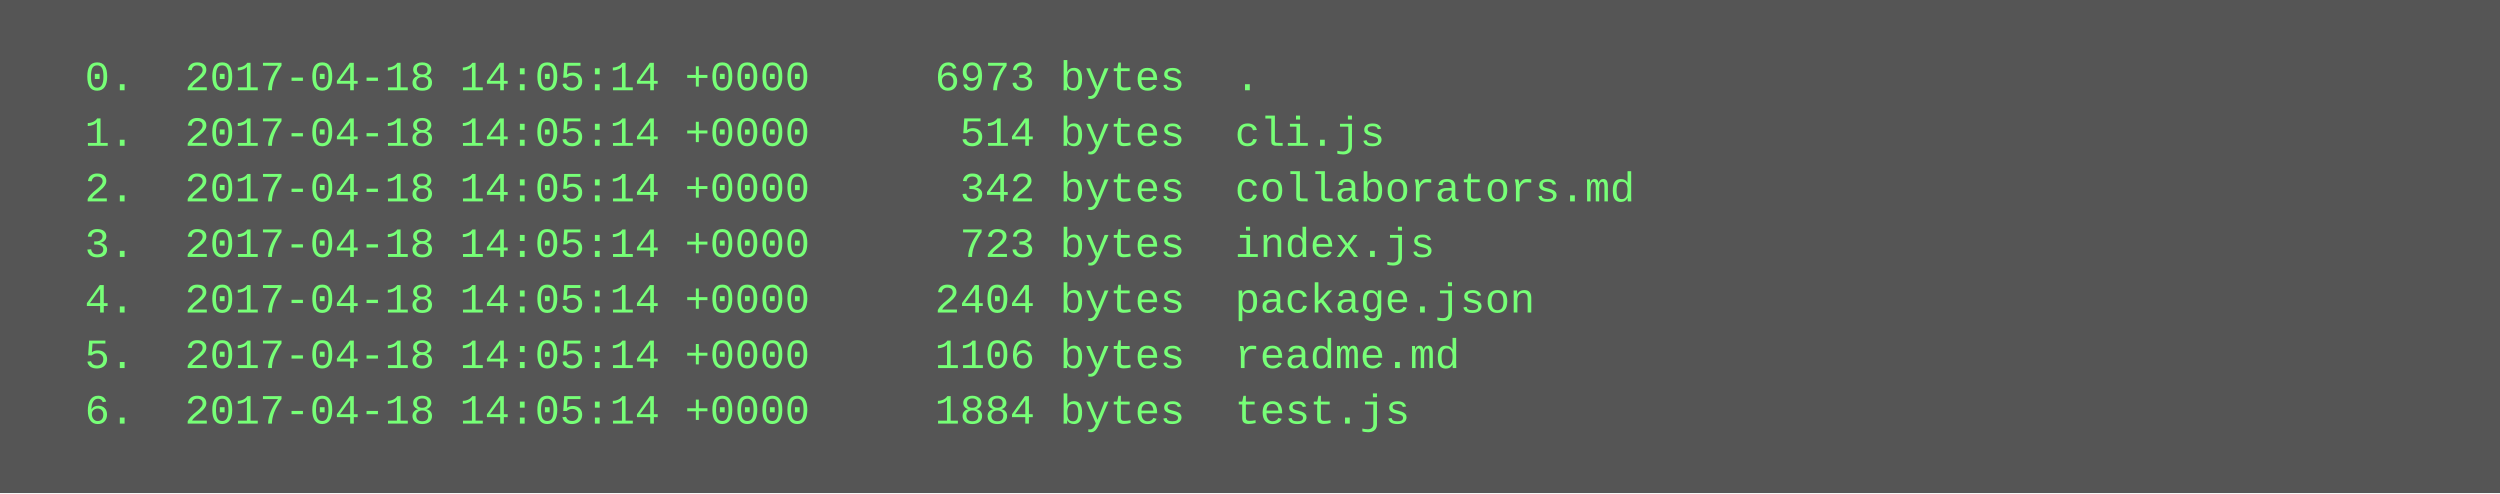
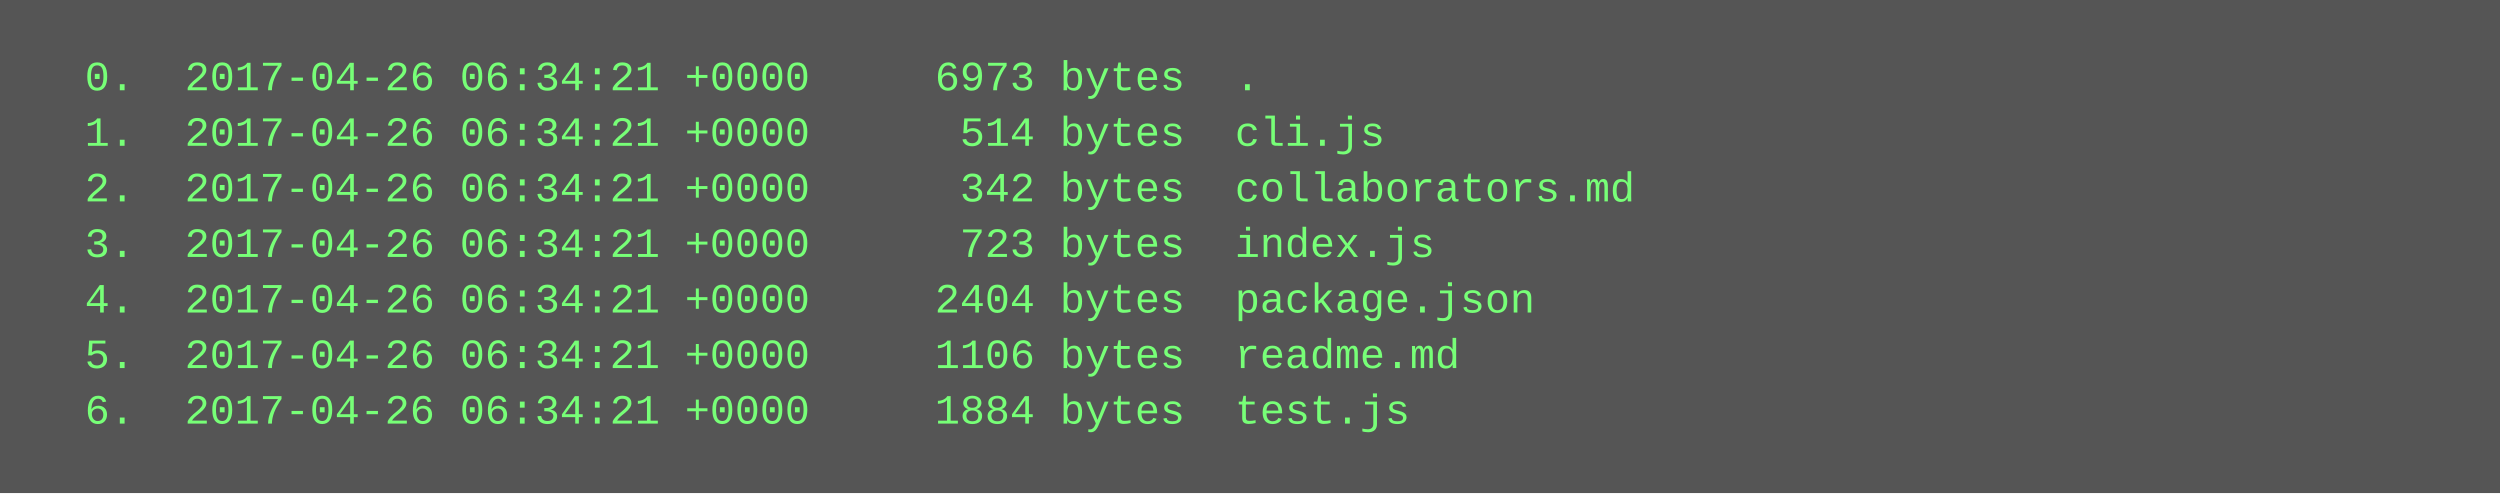
<svg xmlns="http://www.w3.org/2000/svg" height="142" width="720">
  <rect height="142" fill="#555" width="720" />
  <text fill="#7f7" font-family="Courier New" font-size="12" xml:space="preserve">
-     <tspan x="10" y="26">  0.  2017-04-18 14:05:14 +0000     6973 bytes  .</tspan>
-     <tspan x="10" y="42">  1.  2017-04-18 14:05:14 +0000      514 bytes  cli.js</tspan>
-     <tspan x="10" y="58">  2.  2017-04-18 14:05:14 +0000      342 bytes  collaborators.md</tspan>
-     <tspan x="10" y="74">  3.  2017-04-18 14:05:14 +0000      723 bytes  index.js</tspan>
-     <tspan x="10" y="90">  4.  2017-04-18 14:05:14 +0000     2404 bytes  package.json</tspan>
-     <tspan x="10" y="106">  5.  2017-04-18 14:05:14 +0000     1106 bytes  readme.md</tspan>
-     <tspan x="10" y="122">  6.  2017-04-18 14:05:14 +0000     1884 bytes  test.js</tspan>
+     <tspan x="10" y="26">  0.  2017-04-26 06:34:21 +0000     6973 bytes  .</tspan>
+     <tspan x="10" y="42">  1.  2017-04-26 06:34:21 +0000      514 bytes  cli.js</tspan>
+     <tspan x="10" y="58">  2.  2017-04-26 06:34:21 +0000      342 bytes  collaborators.md</tspan>
+     <tspan x="10" y="74">  3.  2017-04-26 06:34:21 +0000      723 bytes  index.js</tspan>
+     <tspan x="10" y="90">  4.  2017-04-26 06:34:21 +0000     2404 bytes  package.json</tspan>
+     <tspan x="10" y="106">  5.  2017-04-26 06:34:21 +0000     1106 bytes  readme.md</tspan>
+     <tspan x="10" y="122">  6.  2017-04-26 06:34:21 +0000     1884 bytes  test.js</tspan>
  </text>
</svg>
